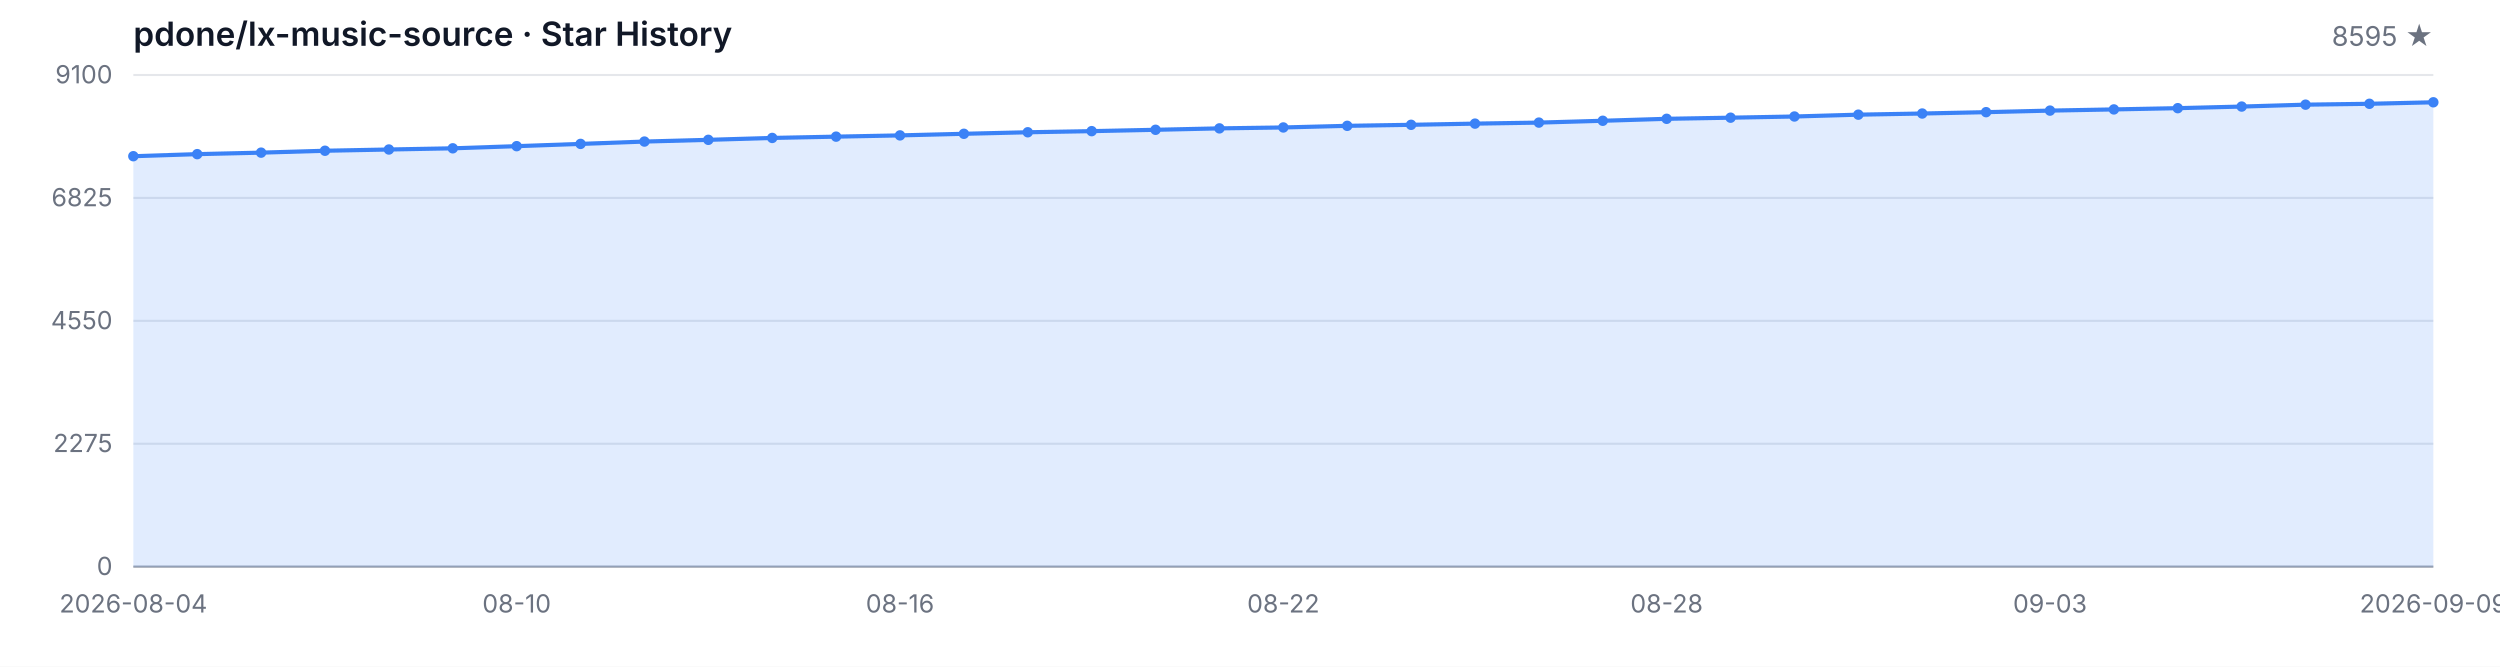
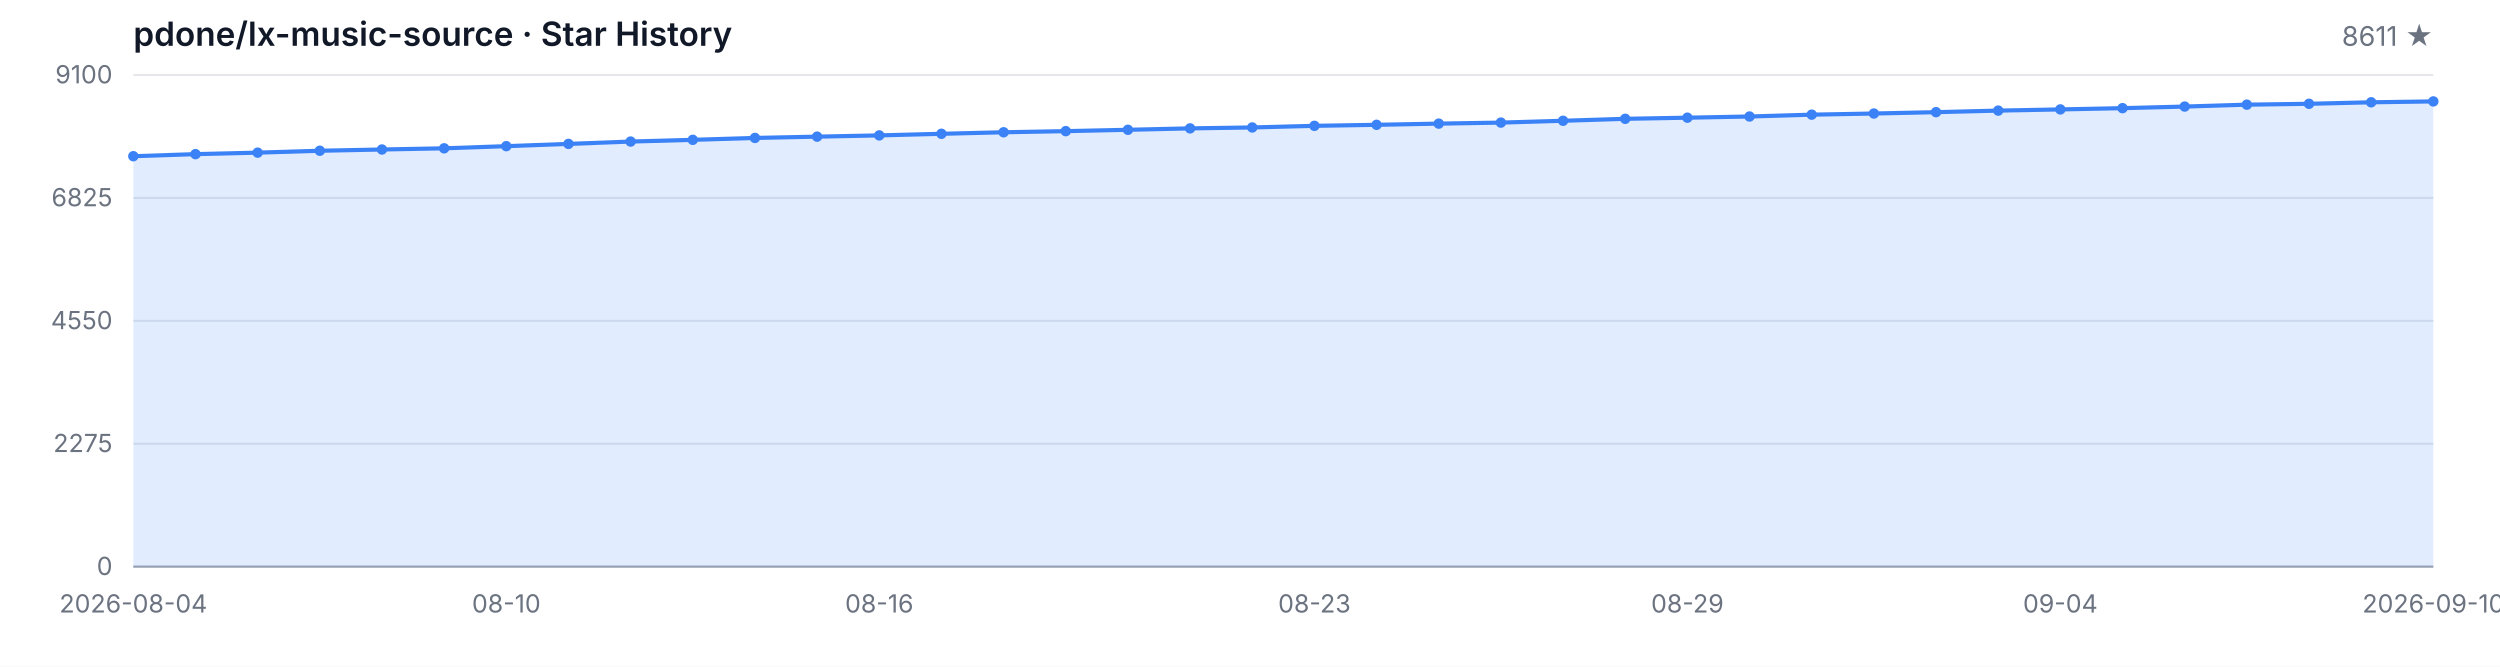
<svg xmlns="http://www.w3.org/2000/svg" width="1200" height="320" viewBox="0 0 1200 320" role="img" aria-label="Star History">
  <style>
  .bg { fill: #ffffff; }
  .grid { stroke: #e5e7eb; stroke-width: 1; }
  .axis { stroke: #9ca3af; stroke-width: 1; }
  .area { fill: rgba(59, 130, 246, 0.15); }
  .line { fill: none; stroke: #3b82f6; stroke-width: 2; stroke-linejoin: round; stroke-linecap: round; }
  .dot { fill: #3b82f6; }
  .tlabel { fill: #6b7280; font-family: -apple-system, BlinkMacSystemFont, 'Segoe UI', sans-serif; font-size: 12px; }
  .title { fill: #111827; font-family: -apple-system, BlinkMacSystemFont, 'Segoe UI', sans-serif; font-size: 16px; font-weight: 600; }
  .subtitle { fill: #6b7280; font-family: -apple-system, BlinkMacSystemFont, 'Segoe UI', sans-serif; font-size: 13px; }
  @media (prefers-color-scheme: dark) {
    .bg { fill: #0d1117; }
    .grid { stroke: #21262d; }
    .axis { stroke: #484f58; }
    .area { fill: rgba(58, 132, 255, 0.18); }
    .line { stroke: #58a6ff; }
    .dot { fill: #58a6ff; }
    .tlabel { fill: #8b949e; }
    .title { fill: #c9d1d9; }
    .subtitle { fill: #8b949e; }
  }
</style>
  <rect class="bg" width="1200" height="320" />
  <text class="title" x="64" y="22">pdone/lx-music-source · Star History</text>
-   <text class="subtitle" x="1168" y="22" text-anchor="end">8595 ★</text>
+   <text class="subtitle" x="1168" y="22" text-anchor="end">8611 ★</text>
  <line class="grid" x1="64" y1="272.00" x2="1168" y2="272.00" />
  <line class="grid" x1="64" y1="213.00" x2="1168" y2="213.00" />
  <line class="grid" x1="64" y1="154.00" x2="1168" y2="154.00" />
  <line class="grid" x1="64" y1="95.00" x2="1168" y2="95.00" />
  <line class="grid" x1="64" y1="36.00" x2="1168" y2="36.00" />
  <text class="tlabel" x="54" y="276.00" text-anchor="end">0</text>
  <text class="tlabel" x="54" y="217.00" text-anchor="end">2275</text>
  <text class="tlabel" x="54" y="158.00" text-anchor="end">4550</text>
  <text class="tlabel" x="54" y="99.00" text-anchor="end">6825</text>
  <text class="tlabel" x="54" y="40.00" text-anchor="end">9100</text>
  <line class="axis" x1="64" y1="272" x2="1168" y2="272" />
-   <path class="area" d="M 64.00 272.00 L 64.00 74.98 L 94.67 73.99 L 125.33 73.27 L 156.00 72.36 L 186.67 71.76 L 217.33 71.19 L 248.00 70.16 L 278.67 69.07 L 309.33 67.95 L 340.00 67.12 L 370.67 66.21 L 401.33 65.59 L 432.00 64.99 L 462.67 64.22 L 493.33 63.49 L 524.00 62.95 L 554.67 62.30 L 585.33 61.62 L 616.00 61.18 L 646.67 60.40 L 677.33 59.91 L 708.00 59.34 L 738.67 58.85 L 769.33 57.97 L 800.00 57.03 L 830.67 56.49 L 861.33 55.92 L 892.00 55.04 L 922.67 54.49 L 953.33 53.84 L 984.00 53.09 L 1014.67 52.52 L 1045.33 51.92 L 1076.00 51.15 L 1106.67 50.24 L 1137.33 49.82 L 1168.00 49.10 L 1168.00 272.00 Z" />
-   <path class="line" d="M 64.00 74.98 L 94.67 73.99 L 125.33 73.27 L 156.00 72.36 L 186.67 71.76 L 217.33 71.19 L 248.00 70.16 L 278.67 69.07 L 309.33 67.95 L 340.00 67.12 L 370.67 66.21 L 401.33 65.59 L 432.00 64.99 L 462.67 64.22 L 493.33 63.49 L 524.00 62.95 L 554.67 62.30 L 585.33 61.62 L 616.00 61.18 L 646.67 60.40 L 677.33 59.91 L 708.00 59.34 L 738.67 58.85 L 769.33 57.97 L 800.00 57.03 L 830.67 56.49 L 861.33 55.92 L 892.00 55.04 L 922.67 54.49 L 953.33 53.84 L 984.00 53.09 L 1014.67 52.52 L 1045.33 51.92 L 1076.00 51.15 L 1106.67 50.24 L 1137.33 49.82 L 1168.00 49.10" />
+   <path class="area" d="M 64.00 272.00 L 64.00 74.98 L 93.84 73.99 L 123.68 73.27 L 153.51 72.36 L 183.35 71.76 L 213.19 71.19 L 243.03 70.16 L 272.86 69.07 L 302.70 67.95 L 332.54 67.12 L 362.38 66.21 L 392.22 65.59 L 422.05 64.99 L 451.89 64.22 L 481.73 63.49 L 511.57 62.95 L 541.41 62.30 L 571.24 61.62 L 601.08 61.18 L 630.92 60.40 L 660.76 59.91 L 690.59 59.34 L 720.43 58.85 L 750.27 57.97 L 780.11 57.03 L 809.95 56.49 L 839.78 55.92 L 869.62 55.04 L 899.46 54.49 L 929.30 53.84 L 959.14 53.09 L 988.97 52.52 L 1018.81 51.92 L 1048.65 51.15 L 1078.49 50.24 L 1108.32 49.82 L 1138.16 49.10 L 1168.00 48.68 L 1168.00 272.00 Z" />
+   <path class="line" d="M 64.00 74.98 L 93.84 73.99 L 123.68 73.27 L 153.51 72.36 L 183.35 71.76 L 213.19 71.19 L 243.03 70.16 L 272.86 69.07 L 302.70 67.95 L 332.54 67.12 L 362.38 66.21 L 392.22 65.59 L 422.05 64.99 L 451.89 64.22 L 481.73 63.49 L 511.57 62.95 L 541.41 62.30 L 571.24 61.62 L 601.08 61.18 L 630.92 60.40 L 660.76 59.91 L 690.59 59.34 L 720.43 58.85 L 750.27 57.97 L 780.11 57.03 L 809.95 56.49 L 839.78 55.92 L 869.62 55.04 L 899.46 54.49 L 929.30 53.84 L 959.14 53.09 L 988.97 52.52 L 1018.81 51.92 L 1048.65 51.15 L 1078.49 50.24 L 1108.32 49.82 L 1138.16 49.10 L 1168.00 48.68" />
  <circle class="dot" cx="64.00" cy="74.98" r="2.5" />
-   <circle class="dot" cx="94.67" cy="73.99" r="2.5" />
-   <circle class="dot" cx="125.33" cy="73.27" r="2.5" />
-   <circle class="dot" cx="156.00" cy="72.36" r="2.5" />
-   <circle class="dot" cx="186.67" cy="71.76" r="2.5" />
-   <circle class="dot" cx="217.33" cy="71.19" r="2.5" />
-   <circle class="dot" cx="248.00" cy="70.16" r="2.5" />
-   <circle class="dot" cx="278.67" cy="69.07" r="2.5" />
-   <circle class="dot" cx="309.33" cy="67.95" r="2.5" />
-   <circle class="dot" cx="340.00" cy="67.12" r="2.5" />
-   <circle class="dot" cx="370.67" cy="66.21" r="2.5" />
-   <circle class="dot" cx="401.33" cy="65.59" r="2.5" />
-   <circle class="dot" cx="432.00" cy="64.99" r="2.5" />
-   <circle class="dot" cx="462.67" cy="64.22" r="2.5" />
-   <circle class="dot" cx="493.33" cy="63.49" r="2.5" />
-   <circle class="dot" cx="524.00" cy="62.95" r="2.5" />
-   <circle class="dot" cx="554.67" cy="62.30" r="2.5" />
-   <circle class="dot" cx="585.33" cy="61.62" r="2.5" />
-   <circle class="dot" cx="616.00" cy="61.18" r="2.5" />
-   <circle class="dot" cx="646.67" cy="60.40" r="2.5" />
-   <circle class="dot" cx="677.33" cy="59.91" r="2.5" />
-   <circle class="dot" cx="708.00" cy="59.34" r="2.5" />
-   <circle class="dot" cx="738.67" cy="58.85" r="2.5" />
-   <circle class="dot" cx="769.33" cy="57.97" r="2.5" />
-   <circle class="dot" cx="800.00" cy="57.03" r="2.5" />
-   <circle class="dot" cx="830.67" cy="56.49" r="2.5" />
-   <circle class="dot" cx="861.33" cy="55.92" r="2.5" />
-   <circle class="dot" cx="892.00" cy="55.04" r="2.5" />
-   <circle class="dot" cx="922.67" cy="54.49" r="2.5" />
-   <circle class="dot" cx="953.33" cy="53.84" r="2.5" />
-   <circle class="dot" cx="984.00" cy="53.09" r="2.5" />
-   <circle class="dot" cx="1014.67" cy="52.52" r="2.5" />
-   <circle class="dot" cx="1045.33" cy="51.92" r="2.5" />
-   <circle class="dot" cx="1076.00" cy="51.15" r="2.5" />
-   <circle class="dot" cx="1106.67" cy="50.24" r="2.5" />
-   <circle class="dot" cx="1137.33" cy="49.82" r="2.5" />
-   <circle class="dot" cx="1168.00" cy="49.10" r="2.5" />
+   <circle class="dot" cx="93.84" cy="73.99" r="2.5" />
+   <circle class="dot" cx="123.68" cy="73.27" r="2.5" />
+   <circle class="dot" cx="153.51" cy="72.36" r="2.5" />
+   <circle class="dot" cx="183.35" cy="71.76" r="2.5" />
+   <circle class="dot" cx="213.19" cy="71.19" r="2.5" />
+   <circle class="dot" cx="243.03" cy="70.16" r="2.5" />
+   <circle class="dot" cx="272.86" cy="69.07" r="2.5" />
+   <circle class="dot" cx="302.70" cy="67.95" r="2.5" />
+   <circle class="dot" cx="332.54" cy="67.12" r="2.5" />
+   <circle class="dot" cx="362.38" cy="66.21" r="2.5" />
+   <circle class="dot" cx="392.22" cy="65.59" r="2.5" />
+   <circle class="dot" cx="422.05" cy="64.99" r="2.5" />
+   <circle class="dot" cx="451.89" cy="64.22" r="2.5" />
+   <circle class="dot" cx="481.73" cy="63.49" r="2.5" />
+   <circle class="dot" cx="511.57" cy="62.95" r="2.5" />
+   <circle class="dot" cx="541.41" cy="62.30" r="2.5" />
+   <circle class="dot" cx="571.24" cy="61.62" r="2.5" />
+   <circle class="dot" cx="601.08" cy="61.18" r="2.5" />
+   <circle class="dot" cx="630.92" cy="60.40" r="2.5" />
+   <circle class="dot" cx="660.76" cy="59.91" r="2.5" />
+   <circle class="dot" cx="690.59" cy="59.34" r="2.5" />
+   <circle class="dot" cx="720.43" cy="58.85" r="2.5" />
+   <circle class="dot" cx="750.27" cy="57.97" r="2.5" />
+   <circle class="dot" cx="780.11" cy="57.03" r="2.5" />
+   <circle class="dot" cx="809.95" cy="56.49" r="2.5" />
+   <circle class="dot" cx="839.78" cy="55.92" r="2.5" />
+   <circle class="dot" cx="869.62" cy="55.04" r="2.5" />
+   <circle class="dot" cx="899.46" cy="54.49" r="2.5" />
+   <circle class="dot" cx="929.30" cy="53.84" r="2.5" />
+   <circle class="dot" cx="959.14" cy="53.09" r="2.5" />
+   <circle class="dot" cx="988.97" cy="52.52" r="2.5" />
+   <circle class="dot" cx="1018.81" cy="51.92" r="2.5" />
+   <circle class="dot" cx="1048.65" cy="51.15" r="2.5" />
+   <circle class="dot" cx="1078.49" cy="50.24" r="2.5" />
+   <circle class="dot" cx="1108.32" cy="49.82" r="2.5" />
+   <circle class="dot" cx="1138.16" cy="49.10" r="2.5" />
+   <circle class="dot" cx="1168.00" cy="48.68" r="2.5" />
  <text class="tlabel" x="64.00" y="294" text-anchor="middle">2026-08-04</text>
-   <text class="tlabel" x="248.00" y="294" text-anchor="middle">08-10</text>
-   <text class="tlabel" x="432.00" y="294" text-anchor="middle">08-16</text>
-   <text class="tlabel" x="616.00" y="294" text-anchor="middle">08-22</text>
-   <text class="tlabel" x="800.00" y="294" text-anchor="middle">08-28</text>
-   <text class="tlabel" x="984.00" y="294" text-anchor="middle">09-03</text>
-   <text class="tlabel" x="1168.00" y="294" text-anchor="middle">2026-09-09</text>
+   <text class="tlabel" x="243.03" y="294" text-anchor="middle">08-10</text>
+   <text class="tlabel" x="422.05" y="294" text-anchor="middle">08-16</text>
+   <text class="tlabel" x="630.92" y="294" text-anchor="middle">08-23</text>
+   <text class="tlabel" x="809.95" y="294" text-anchor="middle">08-29</text>
+   <text class="tlabel" x="988.97" y="294" text-anchor="middle">09-04</text>
+   <text class="tlabel" x="1168.00" y="294" text-anchor="middle">2026-09-10</text>
</svg>
